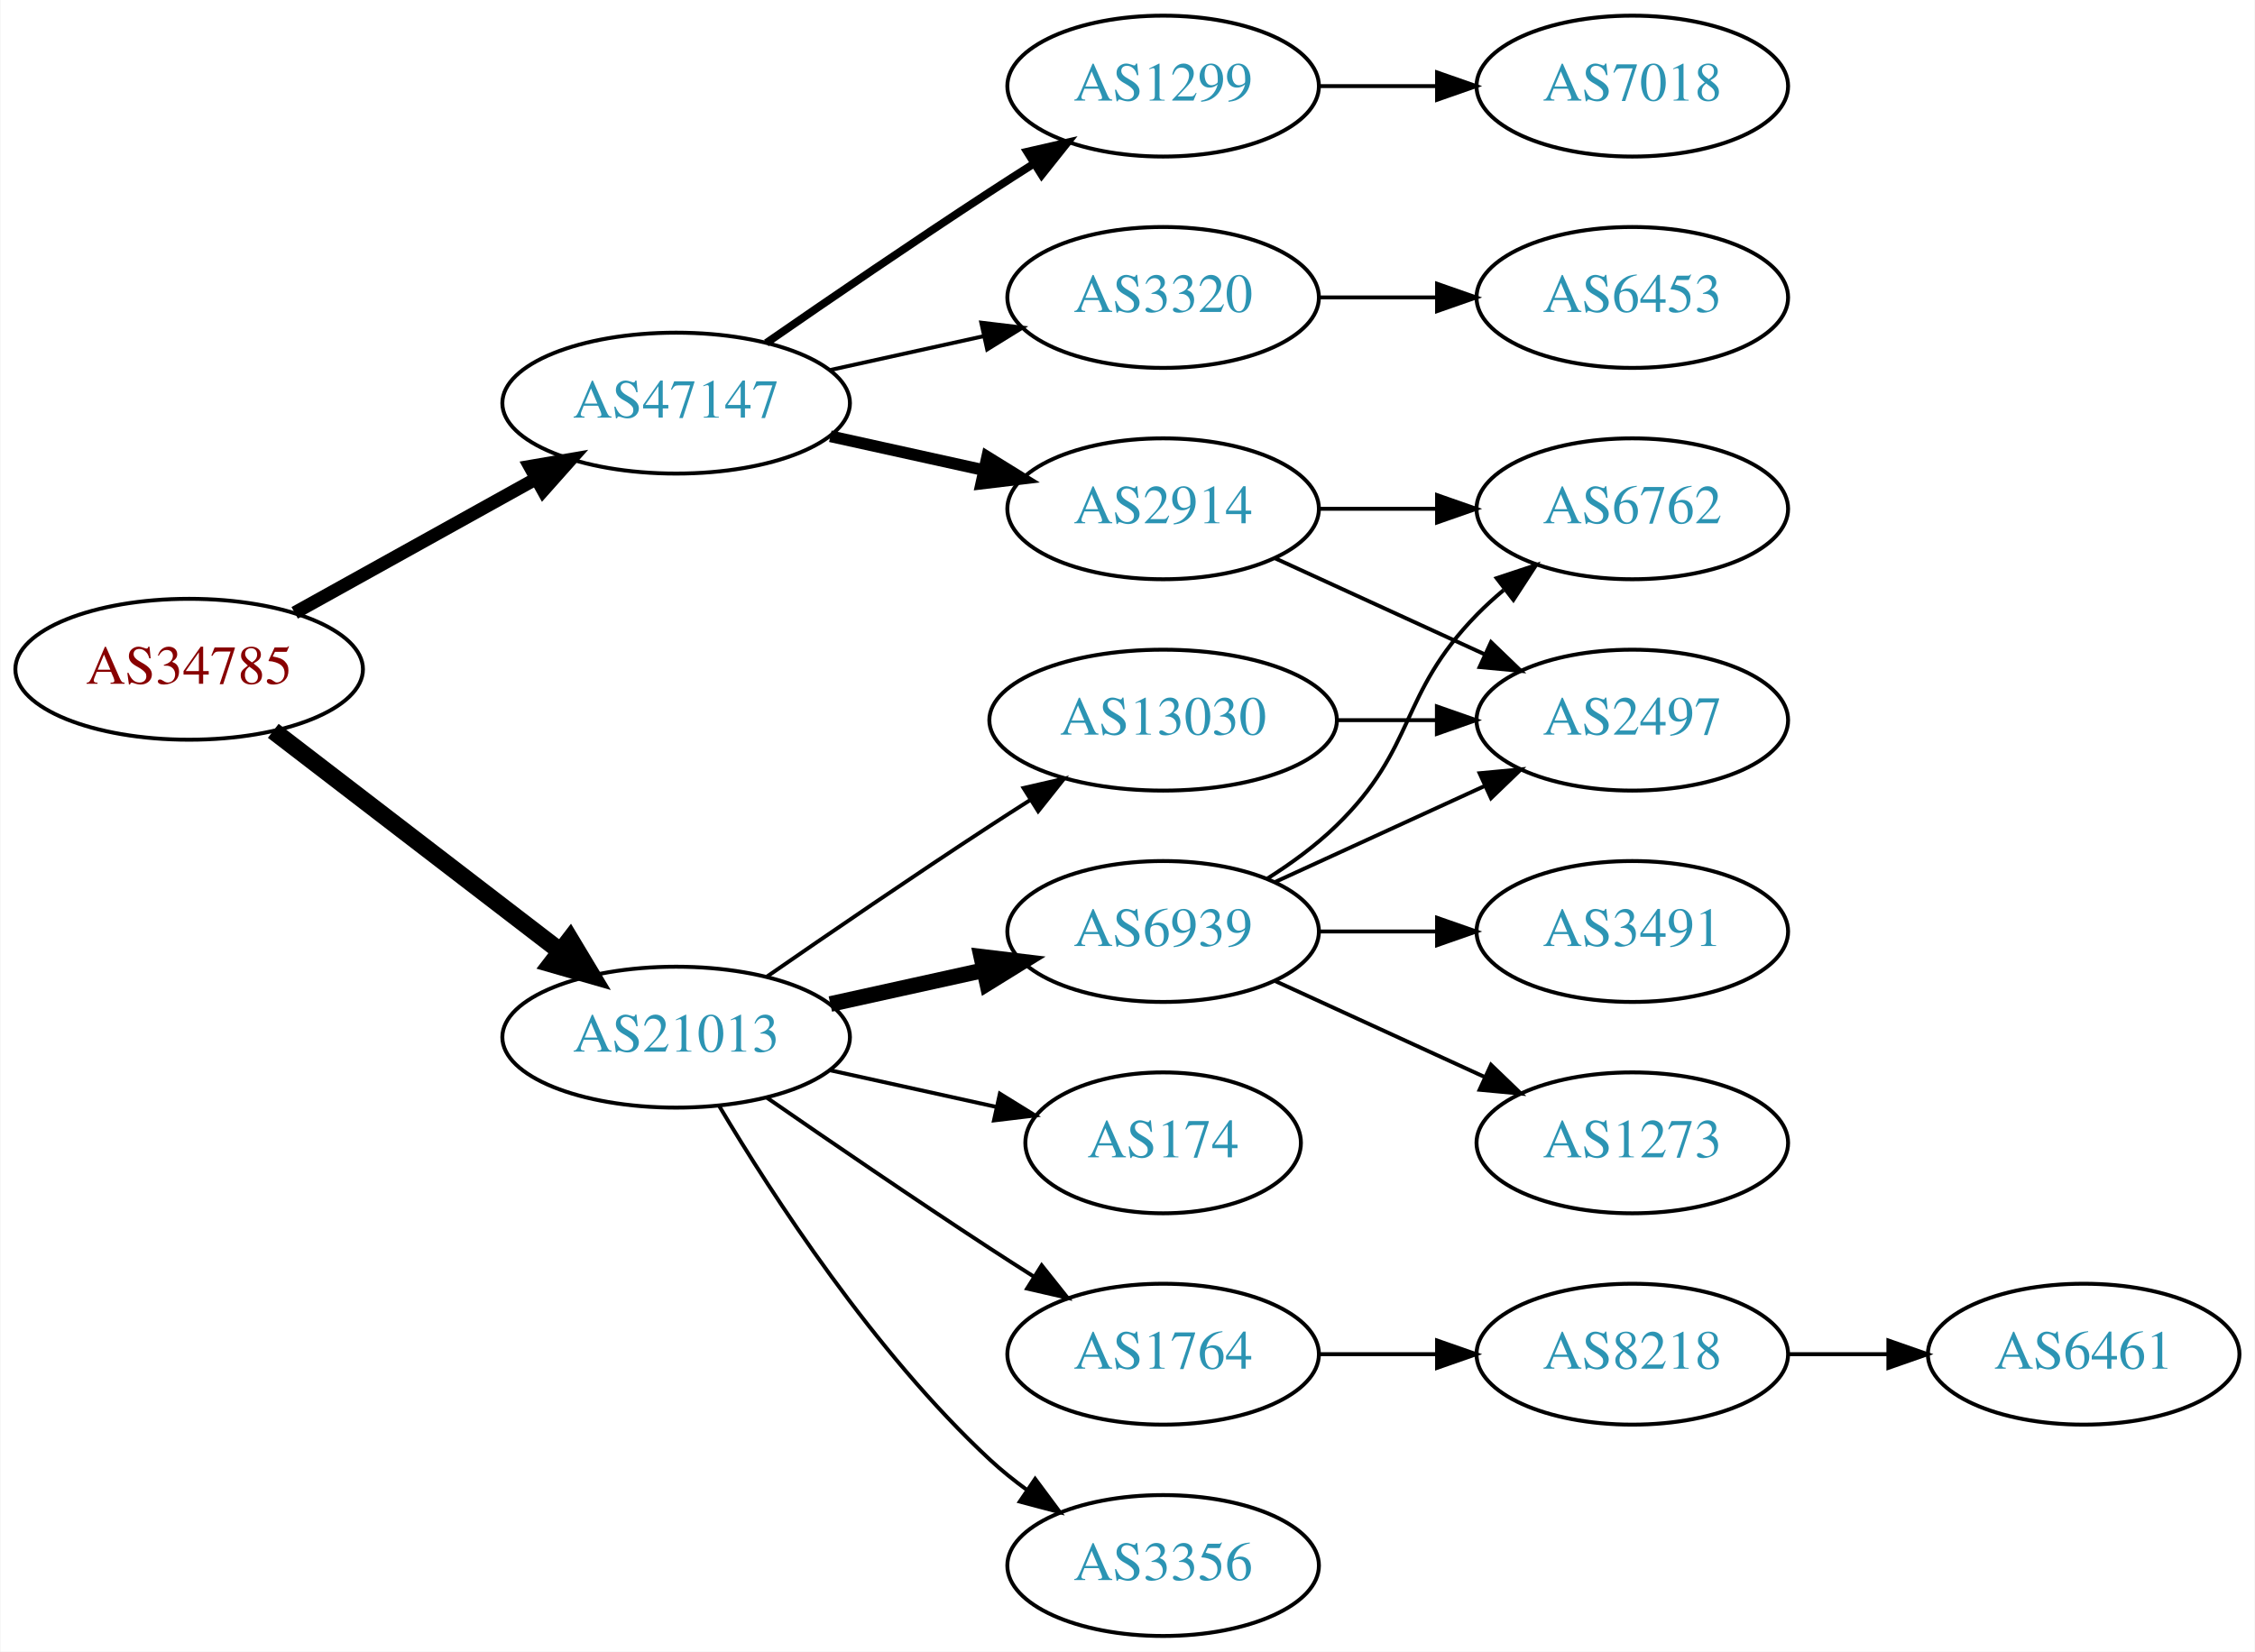
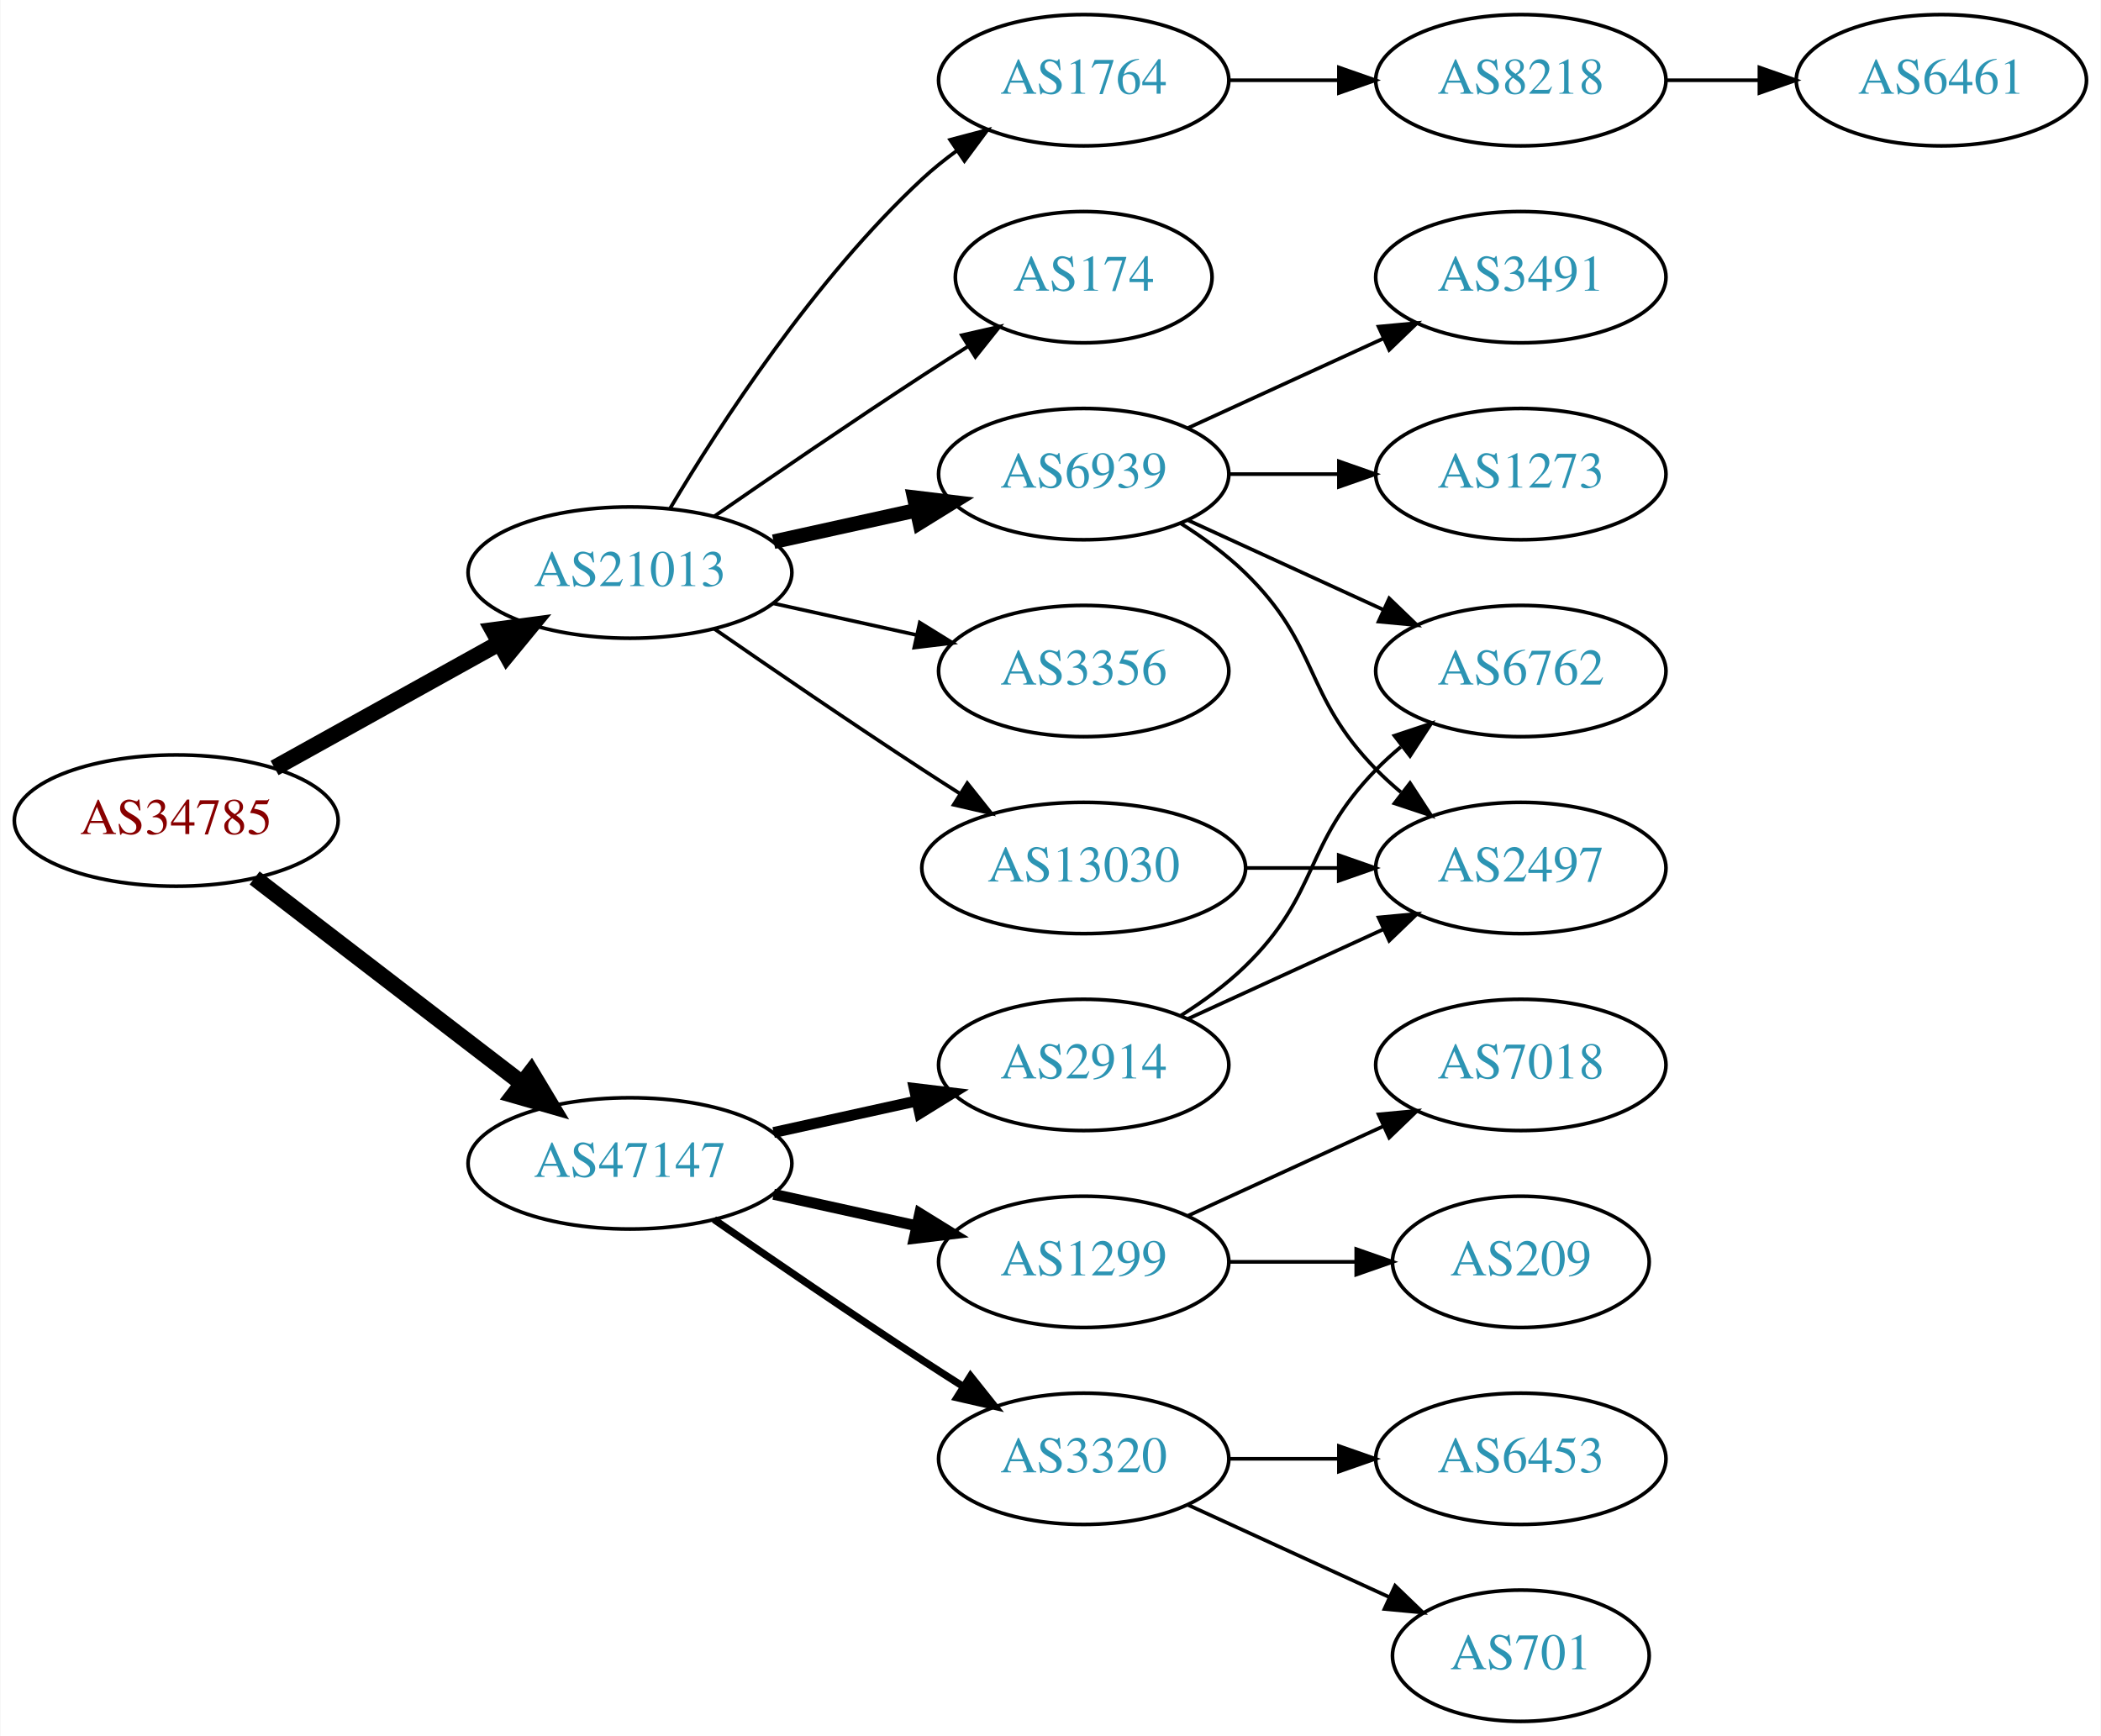
- <svg xmlns="http://www.w3.org/2000/svg" xmlns:xlink="http://www.w3.org/1999/xlink" width="576pt" height="422pt" viewBox="0.00 0.00 575.76 422.00">
-   <g id="graph0" class="graph" transform="scale(1 1) rotate(0) translate(4 418)">
-     <polygon fill="white" stroke="none" points="-4,4 -4,-418 571.762,-418 571.762,4 -4,4" />
+ <svg xmlns="http://www.w3.org/2000/svg" xmlns:xlink="http://www.w3.org/1999/xlink" width="576pt" height="476pt" viewBox="0.00 0.00 575.76 476.00">
+   <g id="graph0" class="graph" transform="scale(1 1) rotate(0) translate(4 472)">
+     <polygon fill="white" stroke="none" points="-4,4 -4,-472 571.762,-472 571.762,4 -4,4" />
    <g id="node1" class="node">
      <g id="a_node1">
        <a xlink:href="/asn/34785" xlink:title="AS34785 ~ Stadtwerke Klagenfurt AG [AT]">
          <ellipse fill="#ffffff" stroke="black" cx="44.196" cy="-247" rx="44.393" ry="18" />
          <text text-anchor="middle" x="44.196" y="-243.3" font-family="Times,serif" font-size="14.00" fill="#880000">AS34785</text>
        </a>
      </g>
    </g>
    <g id="node2" class="node">
      <g id="a_node2">
        <a xlink:href="/asn/21013" xlink:title="AS21013 ~ Wels, AT [AT]">
-           <ellipse fill="#ffffff" stroke="black" cx="168.588" cy="-153" rx="44.393" ry="18" />
-           <text text-anchor="middle" x="168.588" y="-149.3" font-family="Times,serif" font-size="14.00" fill="#2c94b3">AS21013</text>
+           <ellipse fill="#ffffff" stroke="black" cx="168.588" cy="-315" rx="44.393" ry="18" />
+           <text text-anchor="middle" x="168.588" y="-311.3" font-family="Times,serif" font-size="14.00" fill="#2c94b3">AS21013</text>
        </a>
      </g>
    </g>
    <g id="edge1" class="edge">
-       <path fill="none" stroke="black" stroke-width="4.5" d="M65.682,-231.267C85.715,-215.88 116.402,-192.312 138.867,-175.058" />
-       <polygon fill="black" stroke="black" stroke-width="4.5" points="141.503,-177.999 147.036,-168.785 136.706,-171.753 141.503,-177.999" />
+       <path fill="none" stroke="black" stroke-width="4.5" d="M71.152,-261.421C89.083,-271.383 113.137,-284.747 132.735,-295.636" />
+       <polygon fill="black" stroke="black" stroke-width="4.5" points="131.016,-299.185 141.669,-300.6 134.84,-292.301 131.016,-299.185" />
    </g>
    <g id="node3" class="node">
      <g id="a_node3">
        <a xlink:href="/asn/47147" xlink:title="AS47147 ~ ANEXIA Internetdienstleistungs GmbH [AT]">
-           <ellipse fill="#ffffff" stroke="black" cx="168.588" cy="-315" rx="44.393" ry="18" />
-           <text text-anchor="middle" x="168.588" y="-311.3" font-family="Times,serif" font-size="14.00" fill="#2c94b3">AS47147</text>
+           <ellipse fill="#ffffff" stroke="black" cx="168.588" cy="-153" rx="44.393" ry="18" />
+           <text text-anchor="middle" x="168.588" y="-149.3" font-family="Times,serif" font-size="14.00" fill="#2c94b3">AS47147</text>
        </a>
      </g>
    </g>
    <g id="edge2" class="edge">
-       <path fill="none" stroke="black" stroke-width="3.375" d="M71.152,-261.421C89.083,-271.383 113.137,-284.747 132.735,-295.636" />
-       <polygon fill="black" stroke="black" stroke-width="3.375" points="131.228,-298.803 141.669,-300.6 134.628,-292.684 131.228,-298.803" />
+       <path fill="none" stroke="black" stroke-width="4.5" d="M65.682,-231.267C85.715,-215.88 116.402,-192.312 138.867,-175.058" />
+       <polygon fill="black" stroke="black" stroke-width="4.5" points="141.503,-177.999 147.036,-168.785 136.706,-171.753 141.503,-177.999" />
    </g>
    <g id="node4" class="node">
      <g id="a_node4">
-         <a xlink:href="/asn/3356" xlink:title="AS3356 ~ Level 3 Parent, LLC [US]">
-           <ellipse fill="#ffffff" stroke="black" cx="292.98" cy="-18" rx="39.794" ry="18" />
-           <text text-anchor="middle" x="292.98" y="-14.3" font-family="Times,serif" font-size="14.00" fill="#2c94b3">AS3356</text>
+         <a xlink:href="/asn/1764" xlink:title="AS1764 ~ NEXTLAYER-AS [AT]">
+           <ellipse fill="#ffffff" stroke="black" cx="292.98" cy="-450" rx="39.794" ry="18" />
+           <text text-anchor="middle" x="292.98" y="-446.3" font-family="Times,serif" font-size="14.00" fill="#2c94b3">AS1764</text>
        </a>
      </g>
    </g>
    <g id="edge3" class="edge">
-       <path fill="none" stroke="black" d="M179.634,-135.329C193.205,-112.528 219.137,-72.528 248.784,-45 251.691,-42.301 254.904,-39.72 258.228,-37.297" />
-       <polygon fill="black" stroke="black" points="260.287,-40.13 266.606,-31.625 256.363,-34.333 260.287,-40.13" />
+       <path fill="none" stroke="black" d="M179.634,-332.671C193.205,-355.472 219.137,-395.472 248.784,-423 251.691,-425.699 254.904,-428.28 258.228,-430.703" />
+       <polygon fill="black" stroke="black" points="256.363,-433.667 266.606,-436.375 260.287,-427.87 256.363,-433.667" />
    </g>
    <g id="node5" class="node">
      <g id="a_node5">
        <a xlink:href="/asn/6939" xlink:title="AS6939 ~ Hurricane Electric LLC [US]">
-           <ellipse fill="#ffffff" stroke="black" cx="292.98" cy="-180" rx="39.794" ry="18" />
-           <text text-anchor="middle" x="292.98" y="-176.3" font-family="Times,serif" font-size="14.00" fill="#2c94b3">AS6939</text>
+           <ellipse fill="#ffffff" stroke="black" cx="292.98" cy="-342" rx="39.794" ry="18" />
+           <text text-anchor="middle" x="292.98" y="-338.3" font-family="Times,serif" font-size="14.00" fill="#2c94b3">AS6939</text>
        </a>
      </g>
    </g>
    <g id="edge4" class="edge">
-       <path fill="none" stroke="black" stroke-width="4" d="M207.978,-161.469C220.369,-164.202 234.216,-167.257 247.036,-170.085" />
-       <polygon fill="black" stroke="black" stroke-width="4" points="246.532,-173.558 257.051,-172.295 248.04,-166.722 246.532,-173.558" />
+       <path fill="none" stroke="black" stroke-width="4" d="M207.978,-323.469C220.369,-326.202 234.216,-329.257 247.036,-332.085" />
+       <polygon fill="black" stroke="black" stroke-width="4" points="246.532,-335.558 257.051,-334.295 248.04,-328.722 246.532,-335.558" />
    </g>
    <g id="node6" class="node">
      <g id="a_node6">
-         <a xlink:href="/asn/1764" xlink:title="AS1764 ~ NEXTLAYER-AS [AT]">
-           <ellipse fill="#ffffff" stroke="black" cx="292.98" cy="-72" rx="39.794" ry="18" />
-           <text text-anchor="middle" x="292.98" y="-68.3" font-family="Times,serif" font-size="14.00" fill="#2c94b3">AS1764</text>
+         <a xlink:href="/asn/174" xlink:title="AS174 ~ Cogent Communications [US]">
+           <ellipse fill="#ffffff" stroke="black" cx="292.98" cy="-396" rx="35.194" ry="18" />
+           <text text-anchor="middle" x="292.98" y="-392.3" font-family="Times,serif" font-size="14.00" fill="#2c94b3">AS174</text>
        </a>
      </g>
    </g>
    <g id="edge5" class="edge">
-       <path fill="none" stroke="black" d="M191.619,-137.633C207.421,-126.695 229.278,-111.739 248.784,-99 252.366,-96.661 256.137,-94.241 259.897,-91.856" />
-       <polygon fill="black" stroke="black" points="261.959,-94.693 268.558,-86.404 258.23,-88.769 261.959,-94.693" />
+       <path fill="none" stroke="black" d="M191.619,-330.367C207.421,-341.305 229.278,-356.261 248.784,-369 252.829,-371.642 257.114,-374.385 261.354,-377.067" />
+       <polygon fill="black" stroke="black" points="259.568,-380.079 269.898,-382.432 263.291,-374.15 259.568,-380.079" />
    </g>
    <g id="node7" class="node">
      <g id="a_node7">
-         <a xlink:href="/asn/174" xlink:title="AS174 ~ Cogent Communications [US]">
-           <ellipse fill="#ffffff" stroke="black" cx="292.98" cy="-126" rx="35.194" ry="18" />
-           <text text-anchor="middle" x="292.98" y="-122.3" font-family="Times,serif" font-size="14.00" fill="#2c94b3">AS174</text>
+         <a xlink:href="/asn/3356" xlink:title="AS3356 ~ Level 3 Parent, LLC [US]">
+           <ellipse fill="#ffffff" stroke="black" cx="292.98" cy="-288" rx="39.794" ry="18" />
+           <text text-anchor="middle" x="292.98" y="-284.3" font-family="Times,serif" font-size="14.00" fill="#2c94b3">AS3356</text>
        </a>
      </g>
    </g>
    <g id="edge6" class="edge">
-       <path fill="none" stroke="black" d="M207.978,-144.531C221.386,-141.573 236.497,-138.24 250.17,-135.224" />
-       <polygon fill="black" stroke="black" points="251.281,-138.563 260.292,-132.99 249.773,-131.727 251.281,-138.563" />
+       <path fill="none" stroke="black" d="M207.978,-306.531C220.369,-303.798 234.216,-300.743 247.036,-297.915" />
+       <polygon fill="black" stroke="black" points="248.04,-301.278 257.051,-295.705 246.532,-294.442 248.04,-301.278" />
    </g>
    <g id="node8" class="node">
      <g id="a_node8">
        <a xlink:href="/asn/13030" xlink:title="AS13030 ~ Init7 (Switzerland) Ltd. [CH]">
          <ellipse fill="#ffffff" stroke="black" cx="292.98" cy="-234" rx="44.393" ry="18" />
          <text text-anchor="middle" x="292.98" y="-230.3" font-family="Times,serif" font-size="14.00" fill="#2c94b3">AS13030</text>
        </a>
      </g>
    </g>
    <g id="edge7" class="edge">
-       <path fill="none" stroke="black" d="M191.619,-168.367C207.421,-179.305 229.278,-194.261 248.784,-207 252.105,-209.169 255.587,-211.406 259.074,-213.621" />
-       <polygon fill="black" stroke="black" points="257.33,-216.66 267.656,-219.032 261.063,-210.738 257.33,-216.66" />
+       <path fill="none" stroke="black" d="M191.619,-299.633C207.421,-288.695 229.278,-273.739 248.784,-261 252.105,-258.831 255.587,-256.594 259.074,-254.379" />
+       <polygon fill="black" stroke="black" points="261.063,-257.262 267.656,-248.968 257.33,-251.34 261.063,-257.262" />
    </g>
    <g id="node15" class="node">
      <g id="a_node15">
        <a xlink:href="/asn/1299" xlink:title="AS1299 ~ Telia Carrier [EU]">
-           <ellipse fill="#ffffff" stroke="black" cx="292.98" cy="-396" rx="39.794" ry="18" />
-           <text text-anchor="middle" x="292.98" y="-392.3" font-family="Times,serif" font-size="14.00" fill="#2c94b3">AS1299</text>
+           <ellipse fill="#ffffff" stroke="black" cx="292.98" cy="-126" rx="39.794" ry="18" />
+           <text text-anchor="middle" x="292.98" y="-122.3" font-family="Times,serif" font-size="14.00" fill="#2c94b3">AS1299</text>
        </a>
      </g>
    </g>
    <g id="edge15" class="edge">
-       <path fill="none" stroke="black" stroke-width="2" d="M191.619,-330.367C207.421,-341.305 229.278,-356.261 248.784,-369 252.366,-371.339 256.137,-373.759 259.897,-376.144" />
-       <polygon fill="black" stroke="black" stroke-width="2" points="258.23,-379.231 268.558,-381.596 261.959,-373.307 258.23,-379.231" />
+       <path fill="none" stroke="black" stroke-width="3" d="M207.978,-144.531C220.369,-141.798 234.216,-138.743 247.036,-135.915" />
+       <polygon fill="black" stroke="black" stroke-width="3" points="248.04,-139.278 257.051,-133.705 246.532,-132.442 248.04,-139.278" />
    </g>
    <g id="node16" class="node">
      <g id="a_node16">
        <a xlink:href="/asn/2914" xlink:title="AS2914 ~ NTT America, Inc. [US]">
-           <ellipse fill="#ffffff" stroke="black" cx="292.98" cy="-288" rx="39.794" ry="18" />
-           <text text-anchor="middle" x="292.98" y="-284.3" font-family="Times,serif" font-size="14.00" fill="#2c94b3">AS2914</text>
+           <ellipse fill="#ffffff" stroke="black" cx="292.98" cy="-180" rx="39.794" ry="18" />
+           <text text-anchor="middle" x="292.98" y="-176.3" font-family="Times,serif" font-size="14.00" fill="#2c94b3">AS2914</text>
        </a>
      </g>
    </g>
    <g id="edge16" class="edge">
-       <path fill="none" stroke="black" stroke-width="3" d="M207.978,-306.531C220.369,-303.798 234.216,-300.743 247.036,-297.915" />
-       <polygon fill="black" stroke="black" stroke-width="3" points="248.04,-301.278 257.051,-295.705 246.532,-294.442 248.04,-301.278" />
+       <path fill="none" stroke="black" stroke-width="3" d="M207.978,-161.469C220.369,-164.202 234.216,-167.257 247.036,-170.085" />
+       <polygon fill="black" stroke="black" stroke-width="3" points="246.532,-173.558 257.051,-172.295 248.04,-166.722 246.532,-173.558" />
    </g>
    <g id="node17" class="node">
      <g id="a_node17">
        <a xlink:href="/asn/3320" xlink:title="AS3320 ~ DTAG [DE]">
-           <ellipse fill="#ffffff" stroke="black" cx="292.98" cy="-342" rx="39.794" ry="18" />
-           <text text-anchor="middle" x="292.98" y="-338.3" font-family="Times,serif" font-size="14.00" fill="#2c94b3">AS3320</text>
+           <ellipse fill="#ffffff" stroke="black" cx="292.98" cy="-72" rx="39.794" ry="18" />
+           <text text-anchor="middle" x="292.98" y="-68.3" font-family="Times,serif" font-size="14.00" fill="#2c94b3">AS3320</text>
        </a>
      </g>
    </g>
    <g id="edge17" class="edge">
-       <path fill="none" stroke="black" d="M207.978,-323.469C220.369,-326.202 234.216,-329.257 247.036,-332.085" />
-       <polygon fill="black" stroke="black" points="246.532,-335.558 257.051,-334.295 248.04,-328.722 246.532,-335.558" />
+       <path fill="none" stroke="black" stroke-width="2" d="M191.619,-137.633C207.421,-126.695 229.278,-111.739 248.784,-99 252.366,-96.661 256.137,-94.241 259.897,-91.856" />
+       <polygon fill="black" stroke="black" stroke-width="2" points="261.959,-94.693 268.558,-86.404 258.23,-88.769 261.959,-94.693" />
    </g>
    <g id="node9" class="node">
      <g id="a_node9">
+         <a xlink:href="/asn/8218" xlink:title="AS8218 ~ legacy Neotelecoms [FR]">
+           <ellipse fill="#ffffff" stroke="black" cx="412.823" cy="-450" rx="39.794" ry="18" />
+           <text text-anchor="middle" x="412.823" y="-446.3" font-family="Times,serif" font-size="14.00" fill="#2c94b3">AS8218</text>
+         </a>
+       </g>
+     </g>
+     <g id="edge8" class="edge">
+       <path fill="none" stroke="black" d="M332.893,-450C342.446,-450 352.796,-450 362.759,-450" />
+       <polygon fill="black" stroke="black" points="362.951,-453.5 372.951,-450 362.951,-446.5 362.951,-453.5" />
+     </g>
+     <g id="node11" class="node">
+       <g id="a_node11">
+         <a xlink:href="/asn/3491" xlink:title="AS3491 ~ PCCW Global, Inc. [US]">
+           <ellipse fill="#ffffff" stroke="black" cx="412.823" cy="-396" rx="39.794" ry="18" />
+           <text text-anchor="middle" x="412.823" y="-392.3" font-family="Times,serif" font-size="14.00" fill="#2c94b3">AS3491</text>
+         </a>
+       </g>
+     </g>
+     <g id="edge10" class="edge">
+       <path fill="none" stroke="black" d="M321.609,-354.661C337.566,-361.973 357.837,-371.261 375.119,-379.181" />
+       <polygon fill="black" stroke="black" points="373.818,-382.435 384.367,-383.419 376.734,-376.071 373.818,-382.435" />
+     </g>
+     <g id="node12" class="node">
+       <g id="a_node12">
+         <a xlink:href="/asn/1273" xlink:title="AS1273 ~ Vodafone Group PLC [EU]">
+           <ellipse fill="#ffffff" stroke="black" cx="412.823" cy="-342" rx="39.794" ry="18" />
+           <text text-anchor="middle" x="412.823" y="-338.3" font-family="Times,serif" font-size="14.00" fill="#2c94b3">AS1273</text>
+         </a>
+       </g>
+     </g>
+     <g id="edge11" class="edge">
+       <path fill="none" stroke="black" d="M332.893,-342C342.446,-342 352.796,-342 362.759,-342" />
+       <polygon fill="black" stroke="black" points="362.951,-345.5 372.951,-342 362.951,-338.5 362.951,-345.5" />
+     </g>
+     <g id="node13" class="node">
+       <g id="a_node13">
+         <a xlink:href="/asn/2497" xlink:title="AS2497 ~ Internet Initiative Japan Inc. [JP]">
+           <ellipse fill="#ffffff" stroke="black" cx="412.823" cy="-234" rx="39.794" ry="18" />
+           <text text-anchor="middle" x="412.823" y="-230.3" font-family="Times,serif" font-size="14.00" fill="#2c94b3">AS2497</text>
+         </a>
+       </g>
+     </g>
+     <g id="edge12" class="edge">
+       <path fill="none" stroke="black" d="M319.509,-328.538C325.672,-324.638 331.974,-320.052 337.176,-315 357.87,-294.906 353.004,-281.617 373.176,-261 375.269,-258.861 377.553,-256.782 379.929,-254.79" />
+       <polygon fill="black" stroke="black" points="382.448,-257.268 388.229,-248.389 378.173,-251.725 382.448,-257.268" />
+     </g>
+     <g id="node14" class="node">
+       <g id="a_node14">
        <a xlink:href="/asn/6762" xlink:title="AS6762 ~ TELECOM ITALIA SPARKLE S.p.A. [IT]">
          <ellipse fill="#ffffff" stroke="black" cx="412.823" cy="-288" rx="39.794" ry="18" />
          <text text-anchor="middle" x="412.823" y="-284.3" font-family="Times,serif" font-size="14.00" fill="#2c94b3">AS6762</text>
        </a>
      </g>
    </g>
-     <g id="edge8" class="edge">
-       <path fill="none" stroke="black" d="M319.509,-193.462C325.672,-197.362 331.974,-201.948 337.176,-207 357.87,-227.094 353.004,-240.383 373.176,-261 375.269,-263.139 377.553,-265.218 379.929,-267.21" />
-       <polygon fill="black" stroke="black" points="378.173,-270.275 388.229,-273.611 382.448,-264.732 378.173,-270.275" />
-     </g>
-     <g id="node10" class="node">
-       <g id="a_node10">
-         <a xlink:href="/asn/1273" xlink:title="AS1273 ~ Vodafone Group PLC [EU]">
-           <ellipse fill="#ffffff" stroke="black" cx="412.823" cy="-126" rx="39.794" ry="18" />
-           <text text-anchor="middle" x="412.823" y="-122.3" font-family="Times,serif" font-size="14.00" fill="#2c94b3">AS1273</text>
-         </a>
-       </g>
-     </g>
-     <g id="edge9" class="edge">
-       <path fill="none" stroke="black" d="M321.609,-167.339C337.566,-160.027 357.837,-150.739 375.119,-142.819" />
-       <polygon fill="black" stroke="black" points="376.734,-145.929 384.367,-138.581 373.818,-139.565 376.734,-145.929" />
-     </g>
-     <g id="node11" class="node">
-       <g id="a_node11">
-         <a xlink:href="/asn/3491" xlink:title="AS3491 ~ PCCW Global, Inc. [US]">
-           <ellipse fill="#ffffff" stroke="black" cx="412.823" cy="-180" rx="39.794" ry="18" />
-           <text text-anchor="middle" x="412.823" y="-176.3" font-family="Times,serif" font-size="14.00" fill="#2c94b3">AS3491</text>
-         </a>
-       </g>
-     </g>
-     <g id="edge10" class="edge">
-       <path fill="none" stroke="black" d="M332.893,-180C342.446,-180 352.796,-180 362.759,-180" />
-       <polygon fill="black" stroke="black" points="362.951,-183.5 372.951,-180 362.951,-176.5 362.951,-183.5" />
-     </g>
-     <g id="node12" class="node">
-       <g id="a_node12">
-         <a xlink:href="/asn/2497" xlink:title="AS2497 ~ Internet Initiative Japan Inc. [JP]">
-           <ellipse fill="#ffffff" stroke="black" cx="412.823" cy="-234" rx="39.794" ry="18" />
-           <text text-anchor="middle" x="412.823" y="-230.3" font-family="Times,serif" font-size="14.00" fill="#2c94b3">AS2497</text>
-         </a>
-       </g>
-     </g>
-     <g id="edge11" class="edge">
-       <path fill="none" stroke="black" d="M321.609,-192.661C337.566,-199.973 357.837,-209.261 375.119,-217.181" />
-       <polygon fill="black" stroke="black" points="373.818,-220.435 384.367,-221.419 376.734,-214.071 373.818,-220.435" />
-     </g>
-     <g id="node13" class="node">
-       <g id="a_node13">
-         <a xlink:href="/asn/8218" xlink:title="AS8218 ~ legacy Neotelecoms [FR]">
-           <ellipse fill="#ffffff" stroke="black" cx="412.823" cy="-72" rx="39.794" ry="18" />
-           <text text-anchor="middle" x="412.823" y="-68.3" font-family="Times,serif" font-size="14.00" fill="#2c94b3">AS8218</text>
-         </a>
-       </g>
-     </g>
-     <g id="edge12" class="edge">
-       <path fill="none" stroke="black" d="M332.893,-72C342.446,-72 352.796,-72 362.759,-72" />
-       <polygon fill="black" stroke="black" points="362.951,-75.5 372.951,-72 362.951,-68.5 362.951,-75.5" />
+     <g id="edge13" class="edge">
+       <path fill="none" stroke="black" d="M321.609,-329.339C337.566,-322.027 357.837,-312.739 375.119,-304.819" />
+       <polygon fill="black" stroke="black" points="376.734,-307.929 384.367,-300.581 373.818,-301.565 376.734,-307.929" />
    </g>
    <g id="edge14" class="edge">
      <path fill="none" stroke="black" d="M337.191,-234C345.504,-234 354.267,-234 362.749,-234" />
      <polygon fill="black" stroke="black" points="362.908,-237.5 372.908,-234 362.908,-230.5 362.908,-237.5" />
    </g>
-     <g id="node14" class="node">
-       <g id="a_node14">
+     <g id="node10" class="node">
+       <g id="a_node10">
        <a xlink:href="/asn/6461" xlink:title="AS6461 ~ ZAYO-6461 [US]">
-           <ellipse fill="#ffffff" stroke="black" cx="528.116" cy="-72" rx="39.794" ry="18" />
-           <text text-anchor="middle" x="528.116" y="-68.3" font-family="Times,serif" font-size="14.00" fill="#2c94b3">AS6461</text>
-         </a>
-       </g>
-     </g>
-     <g id="edge13" class="edge">
-       <path fill="none" stroke="black" d="M452.495,-72C460.698,-72 469.462,-72 477.994,-72" />
-       <polygon fill="black" stroke="black" points="478.233,-75.5 488.233,-72 478.233,-68.5 478.233,-75.5" />
+           <ellipse fill="#ffffff" stroke="black" cx="528.116" cy="-450" rx="39.794" ry="18" />
+           <text text-anchor="middle" x="528.116" y="-446.3" font-family="Times,serif" font-size="14.00" fill="#2c94b3">AS6461</text>
+         </a>
+       </g>
+     </g>
+     <g id="edge9" class="edge">
+       <path fill="none" stroke="black" d="M452.495,-450C460.698,-450 469.462,-450 477.994,-450" />
+       <polygon fill="black" stroke="black" points="478.233,-453.5 488.233,-450 478.233,-446.5 478.233,-453.5" />
    </g>
    <g id="node18" class="node">
      <g id="a_node18">
-         <a xlink:href="/asn/7018" xlink:title="AS7018 ~ AT&amp;T Services, Inc. [US]">
-           <ellipse fill="#ffffff" stroke="black" cx="412.823" cy="-396" rx="39.794" ry="18" />
-           <text text-anchor="middle" x="412.823" y="-392.3" font-family="Times,serif" font-size="14.00" fill="#2c94b3">AS7018</text>
+         <a xlink:href="/asn/209" xlink:title="AS209 ~ CenturyLink Communications, LLC [US]">
+           <ellipse fill="#ffffff" stroke="black" cx="412.823" cy="-126" rx="35.194" ry="18" />
+           <text text-anchor="middle" x="412.823" y="-122.3" font-family="Times,serif" font-size="14.00" fill="#2c94b3">AS209</text>
        </a>
      </g>
    </g>
    <g id="edge18" class="edge">
-       <path fill="none" stroke="black" d="M332.893,-396C342.446,-396 352.796,-396 362.759,-396" />
-       <polygon fill="black" stroke="black" points="362.951,-399.5 372.951,-396 362.951,-392.5 362.951,-399.5" />
-     </g>
-     <g id="edge20" class="edge">
-       <path fill="none" stroke="black" d="M332.893,-288C342.446,-288 352.796,-288 362.759,-288" />
-       <polygon fill="black" stroke="black" points="362.951,-291.5 372.951,-288 362.951,-284.5 362.951,-291.5" />
-     </g>
-     <g id="edge19" class="edge">
-       <path fill="none" stroke="black" d="M321.609,-275.339C337.566,-268.027 357.837,-258.739 375.119,-250.819" />
-       <polygon fill="black" stroke="black" points="376.734,-253.929 384.367,-246.581 373.818,-247.565 376.734,-253.929" />
+       <path fill="none" stroke="black" d="M332.893,-126C343.98,-126 356.139,-126 367.522,-126" />
+       <polygon fill="black" stroke="black" points="367.703,-129.5 377.703,-126 367.703,-122.5 367.703,-129.5" />
    </g>
    <g id="node19" class="node">
      <g id="a_node19">
+         <a xlink:href="/asn/7018" xlink:title="AS7018 ~ AT&amp;T Services, Inc. [US]">
+           <ellipse fill="#ffffff" stroke="black" cx="412.823" cy="-180" rx="39.794" ry="18" />
+           <text text-anchor="middle" x="412.823" y="-176.3" font-family="Times,serif" font-size="14.00" fill="#2c94b3">AS7018</text>
+         </a>
+       </g>
+     </g>
+     <g id="edge19" class="edge">
+       <path fill="none" stroke="black" d="M321.609,-138.661C337.566,-145.973 357.837,-155.261 375.119,-163.181" />
+       <polygon fill="black" stroke="black" points="373.818,-166.435 384.367,-167.419 376.734,-160.071 373.818,-166.435" />
+     </g>
+     <g id="edge20" class="edge">
+       <path fill="none" stroke="black" d="M321.609,-192.661C337.566,-199.973 357.837,-209.261 375.119,-217.181" />
+       <polygon fill="black" stroke="black" points="373.818,-220.435 384.367,-221.419 376.734,-214.071 373.818,-220.435" />
+     </g>
+     <g id="edge21" class="edge">
+       <path fill="none" stroke="black" d="M319.509,-193.462C325.672,-197.362 331.974,-201.948 337.176,-207 357.87,-227.094 353.004,-240.383 373.176,-261 375.269,-263.139 377.553,-265.218 379.929,-267.21" />
+       <polygon fill="black" stroke="black" points="378.173,-270.275 388.229,-273.611 382.448,-264.732 378.173,-270.275" />
+     </g>
+     <g id="node20" class="node">
+       <g id="a_node20">
+         <a xlink:href="/asn/701" xlink:title="AS701 ~ UUNET [US]">
+           <ellipse fill="#ffffff" stroke="black" cx="412.823" cy="-18" rx="35.194" ry="18" />
+           <text text-anchor="middle" x="412.823" y="-14.3" font-family="Times,serif" font-size="14.00" fill="#2c94b3">AS701</text>
+         </a>
+       </g>
+     </g>
+     <g id="edge22" class="edge">
+       <path fill="none" stroke="black" d="M321.609,-59.339C338.025,-51.817 359.007,-42.202 376.604,-34.139" />
+       <polygon fill="black" stroke="black" points="378.348,-37.189 385.981,-29.842 375.432,-30.826 378.348,-37.189" />
+     </g>
+     <g id="node21" class="node">
+       <g id="a_node21">
        <a xlink:href="/asn/6453" xlink:title="AS6453 ~ TATA COMMUNICATIONS (AMERICA) INC [US]">
-           <ellipse fill="#ffffff" stroke="black" cx="412.823" cy="-342" rx="39.794" ry="18" />
-           <text text-anchor="middle" x="412.823" y="-338.3" font-family="Times,serif" font-size="14.00" fill="#2c94b3">AS6453</text>
-         </a>
-       </g>
-     </g>
-     <g id="edge21" class="edge">
-       <path fill="none" stroke="black" d="M332.893,-342C342.446,-342 352.796,-342 362.759,-342" />
-       <polygon fill="black" stroke="black" points="362.951,-345.5 372.951,-342 362.951,-338.5 362.951,-345.5" />
+           <ellipse fill="#ffffff" stroke="black" cx="412.823" cy="-72" rx="39.794" ry="18" />
+           <text text-anchor="middle" x="412.823" y="-68.3" font-family="Times,serif" font-size="14.00" fill="#2c94b3">AS6453</text>
+         </a>
+       </g>
+     </g>
+     <g id="edge23" class="edge">
+       <path fill="none" stroke="black" d="M332.893,-72C342.446,-72 352.796,-72 362.759,-72" />
+       <polygon fill="black" stroke="black" points="362.951,-75.5 372.951,-72 362.951,-68.5 362.951,-75.5" />
    </g>
  </g>
</svg>
